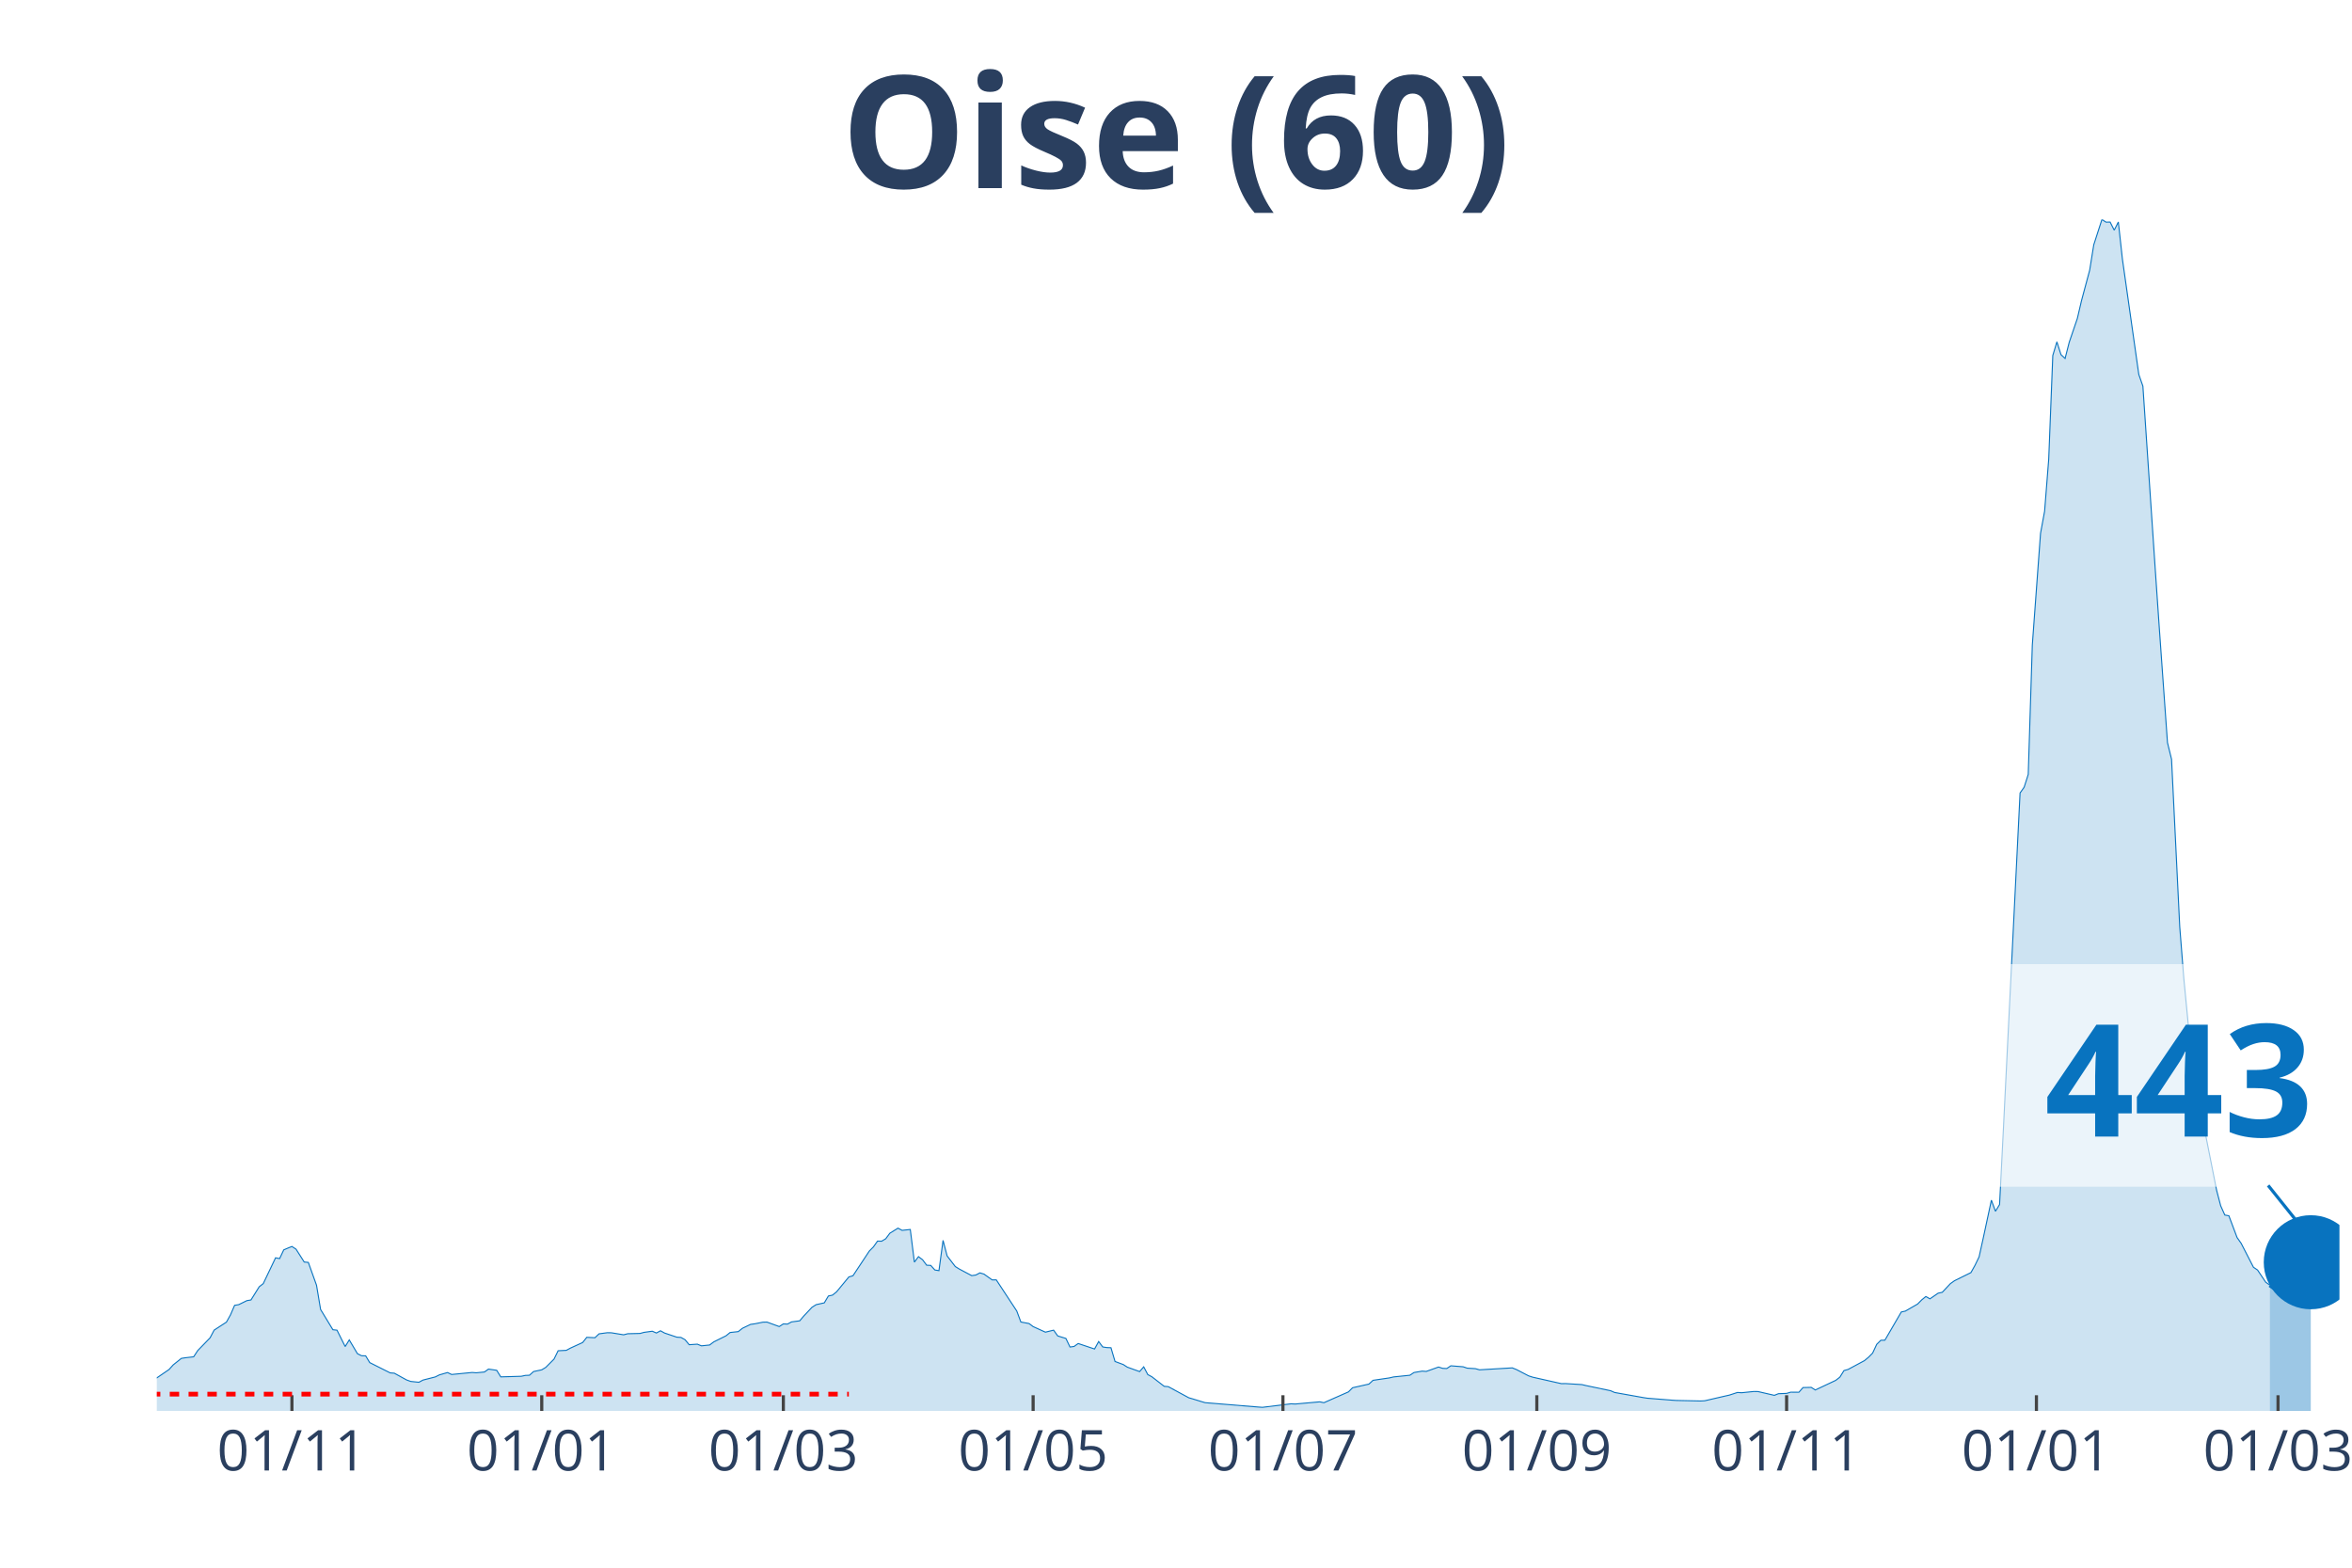
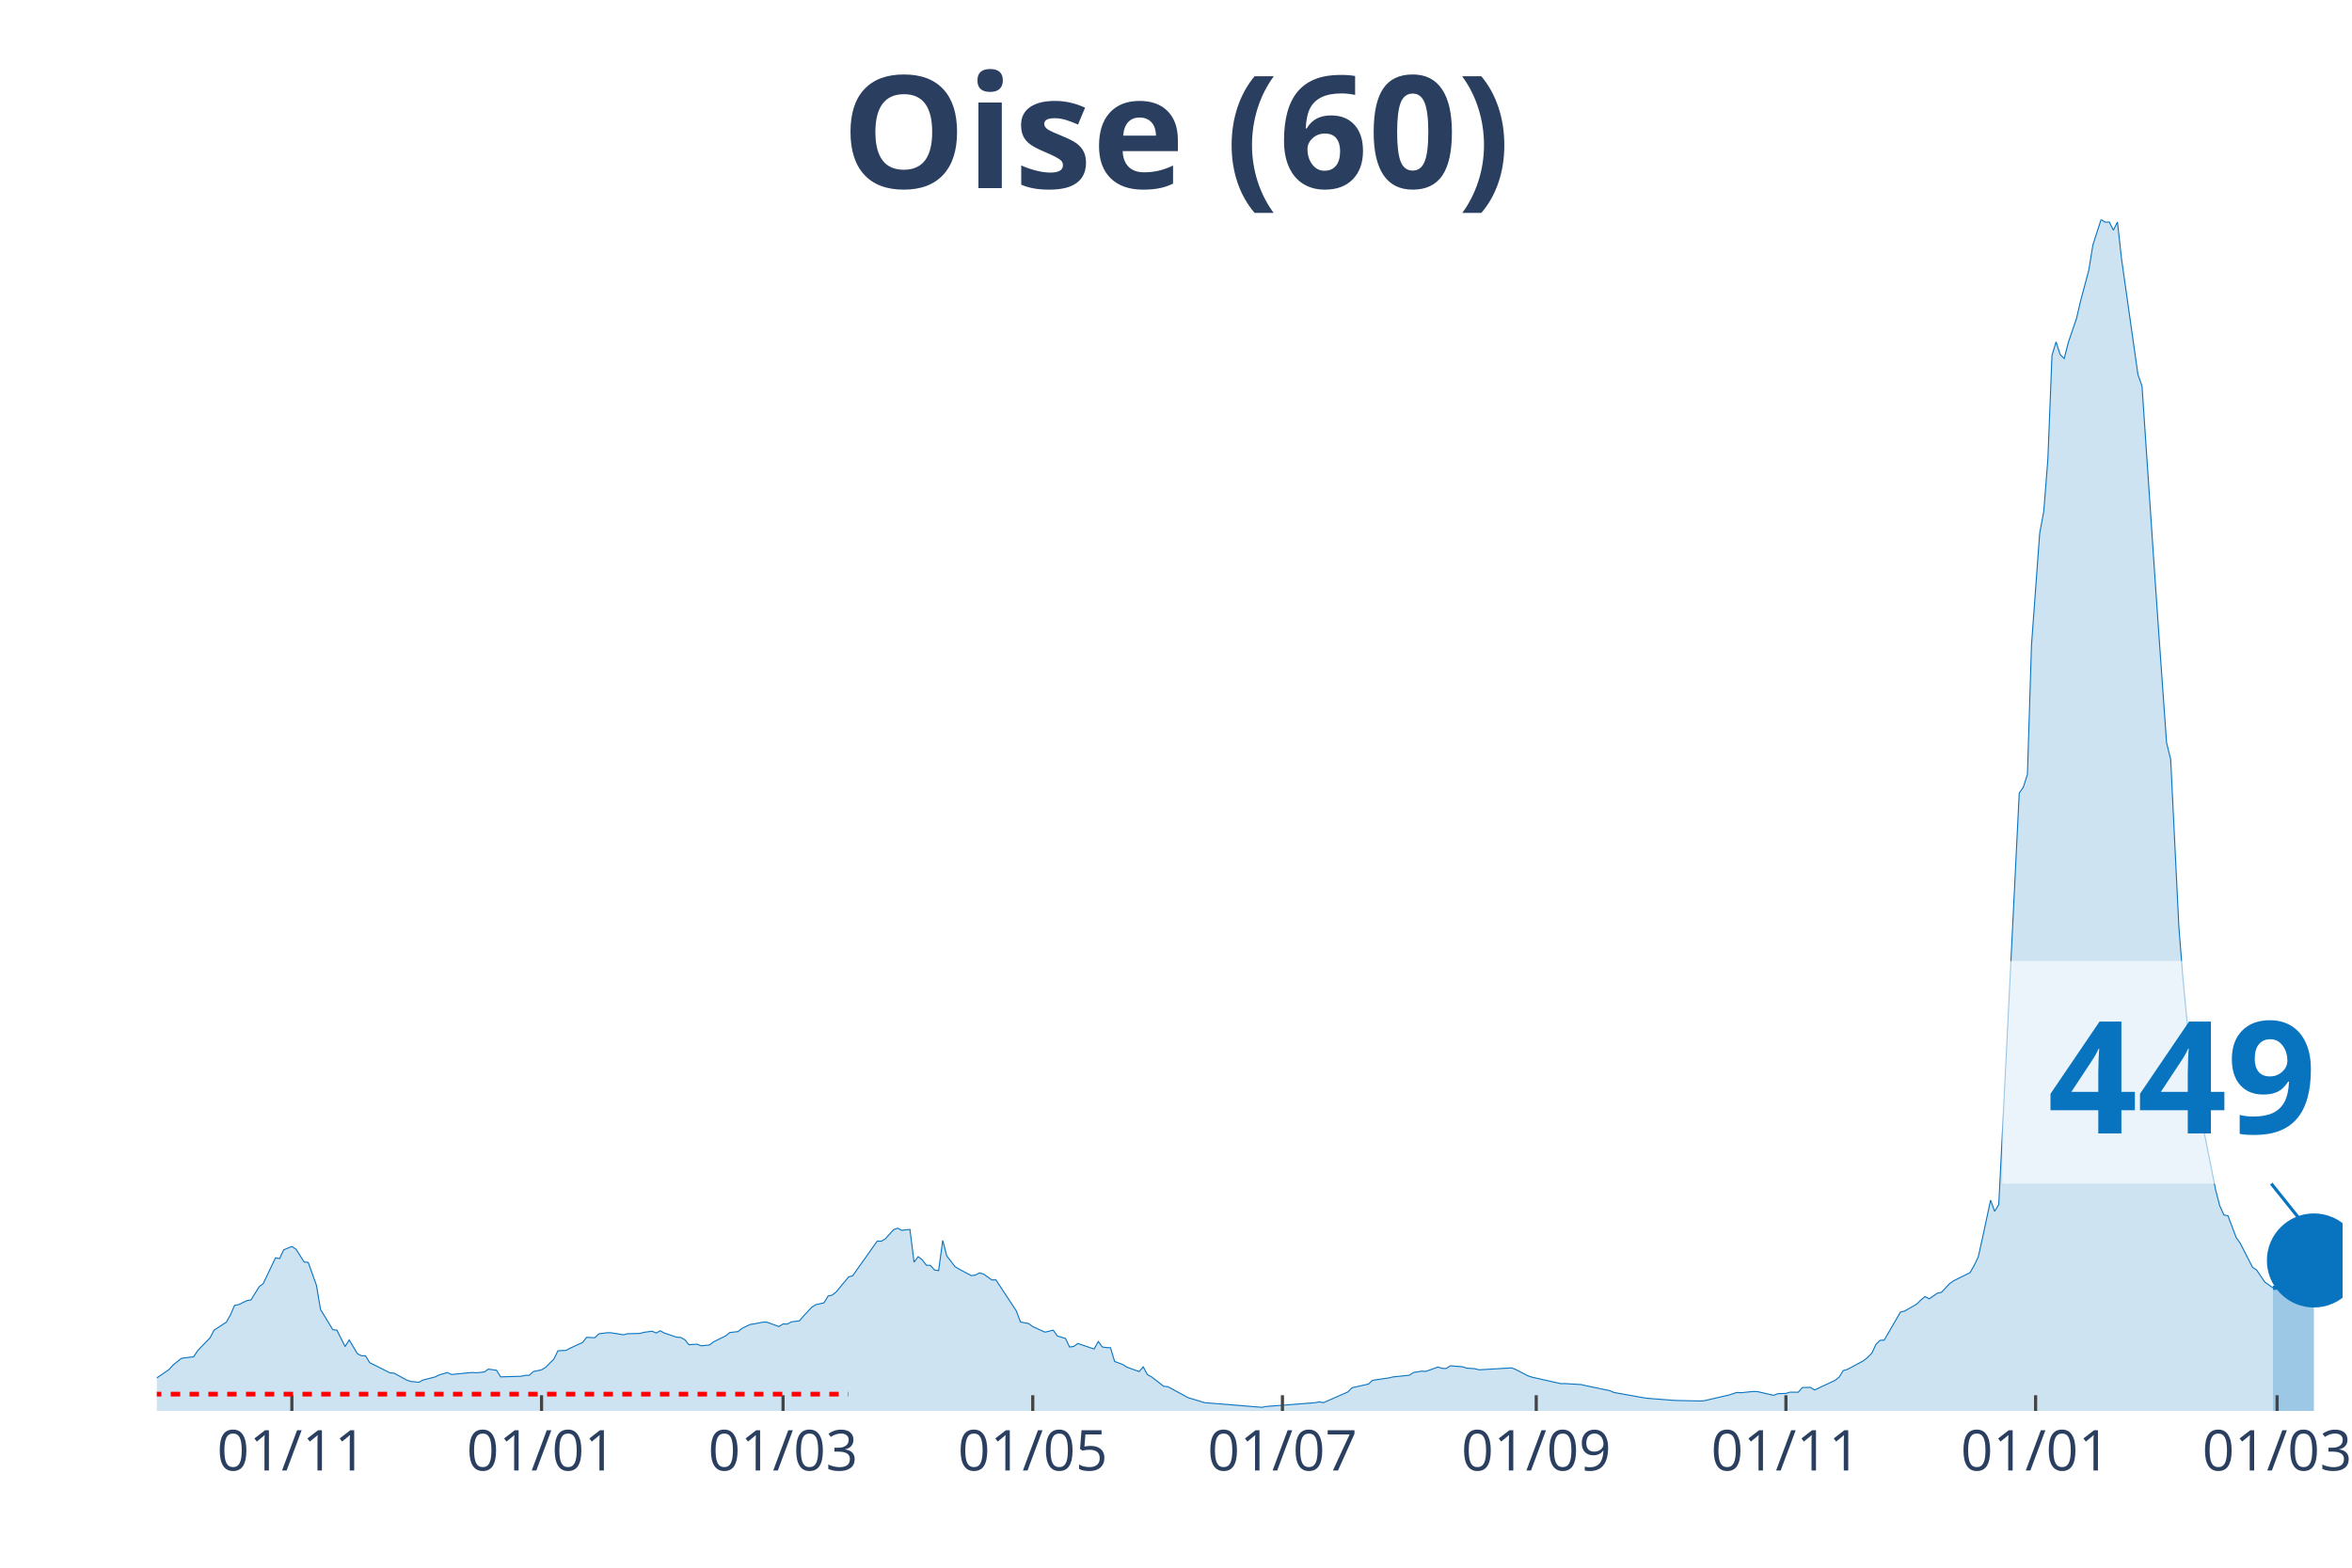
<svg xmlns="http://www.w3.org/2000/svg" class="main-svg" width="1125" height="750" style="" viewBox="0 0 750 500">
  <rect x="0" y="0" width="750" height="500" style="fill: rgb(0, 0, 0); fill-opacity: 0;" />
-   <defs id="defs-41c074">
+   <defs id="defs-9070ab">
    <g class="clips">
-       <clipPath id="clip41c074xyplot" class="plotclip">
-         <rect width="696" height="380" />
+       <clipPath id="clip9070abxyplot" class="plotclip">
+         <rect width="697" height="380" />
      </clipPath>
-       <clipPath class="axesclip" id="clip41c074x">
-         <rect x="50" y="0" width="696" height="500" />
+       <clipPath class="axesclip" id="clip9070abx">
+         <rect x="50" y="0" width="697" height="500" />
      </clipPath>
-       <clipPath class="axesclip" id="clip41c074y">
+       <clipPath class="axesclip" id="clip9070aby">
        <rect x="0" y="70" width="750" height="380" />
      </clipPath>
-       <clipPath class="axesclip" id="clip41c074xy">
-         <rect x="50" y="70" width="696" height="380" />
+       <clipPath class="axesclip" id="clip9070abxy">
+         <rect x="50" y="70" width="697" height="380" />
      </clipPath>
    </g>
    <g class="gradients" />
  </defs>
  <g class="bglayer">
-     <rect class="bg" x="50" y="70" width="696" height="380" style="fill: rgb(0, 0, 0); fill-opacity: 0; stroke-width: 0;" />
+     <rect class="bg" x="50" y="70" width="697" height="380" style="fill: rgb(0, 0, 0); fill-opacity: 0; stroke-width: 0;" />
  </g>
  <g class="layer-below">
    <g class="imagelayer" />
    <g class="shapelayer" />
  </g>
  <g class="cartesianlayer">
    <g class="subplot xy">
      <g class="layer-subplot">
        <g class="shapelayer" />
        <g class="imagelayer" />
      </g>
      <g class="gridlayer">
        <g class="x">
-           <path class="xgrid crisp" transform="translate(93.09,0)" d="M0,70v380" style="stroke: rgb(255, 255, 255); stroke-opacity: 1; stroke-width: 1px;" />
-           <path class="xgrid crisp" transform="translate(172.75,0)" d="M0,70v380" style="stroke: rgb(255, 255, 255); stroke-opacity: 1; stroke-width: 1px;" />
-           <path class="xgrid crisp" transform="translate(249.79,0)" d="M0,70v380" style="stroke: rgb(255, 255, 255); stroke-opacity: 1; stroke-width: 1px;" />
-           <path class="xgrid crisp" transform="translate(329.44,0)" d="M0,70v380" style="stroke: rgb(255, 255, 255); stroke-opacity: 1; stroke-width: 1px;" />
-           <path class="xgrid crisp" transform="translate(409.1,0)" d="M0,70v380" style="stroke: rgb(255, 255, 255); stroke-opacity: 1; stroke-width: 1px;" />
-           <path class="xgrid crisp" transform="translate(490.06,0)" d="M0,70v380" style="stroke: rgb(255, 255, 255); stroke-opacity: 1; stroke-width: 1px;" />
-           <path class="xgrid crisp" transform="translate(569.71,0)" d="M0,70v380" style="stroke: rgb(255, 255, 255); stroke-opacity: 1; stroke-width: 1px;" />
-           <path class="xgrid crisp" transform="translate(649.37,0)" d="M0,70v380" style="stroke: rgb(255, 255, 255); stroke-opacity: 1; stroke-width: 1px;" />
-           <path class="xgrid crisp" transform="translate(726.41,0)" d="M0,70v380" style="stroke: rgb(255, 255, 255); stroke-opacity: 1; stroke-width: 1px;" />
+           <path class="xgrid crisp" transform="translate(93.07,0)" d="M0,70v380" style="stroke: rgb(255, 255, 255); stroke-opacity: 1; stroke-width: 1px;" />
+           <path class="xgrid crisp" transform="translate(172.69,0)" d="M0,70v380" style="stroke: rgb(255, 255, 255); stroke-opacity: 1; stroke-width: 1px;" />
+           <path class="xgrid crisp" transform="translate(249.7,0)" d="M0,70v380" style="stroke: rgb(255, 255, 255); stroke-opacity: 1; stroke-width: 1px;" />
+           <path class="xgrid crisp" transform="translate(329.32,0)" d="M0,70v380" style="stroke: rgb(255, 255, 255); stroke-opacity: 1; stroke-width: 1px;" />
+           <path class="xgrid crisp" transform="translate(408.94,0)" d="M0,70v380" style="stroke: rgb(255, 255, 255); stroke-opacity: 1; stroke-width: 1px;" />
+           <path class="xgrid crisp" transform="translate(489.87,0)" d="M0,70v380" style="stroke: rgb(255, 255, 255); stroke-opacity: 1; stroke-width: 1px;" />
+           <path class="xgrid crisp" transform="translate(569.49,0)" d="M0,70v380" style="stroke: rgb(255, 255, 255); stroke-opacity: 1; stroke-width: 1px;" />
+           <path class="xgrid crisp" transform="translate(649.11,0)" d="M0,70v380" style="stroke: rgb(255, 255, 255); stroke-opacity: 1; stroke-width: 1px;" />
+           <path class="xgrid crisp" transform="translate(726.12,0)" d="M0,70v380" style="stroke: rgb(255, 255, 255); stroke-opacity: 1; stroke-width: 1px;" />
        </g>
        <g class="y" />
      </g>
      <g class="zerolinelayer" />
      <path class="xlines-below" />
      <path class="ylines-below" />
      <g class="overlines-below" />
      <g class="xaxislayer-below" />
      <g class="yaxislayer-below" />
      <g class="overaxes-below" />
-       <g class="plot" transform="translate(50, 70)" clip-path="url('#clip41c074xyplot')">
+       <g class="plot" transform="translate(50, 70)" clip-path="url('#clip9070abxyplot')">
        <g class="scatterlayer mlayer">
-           <g class="trace scatter trace6c5a5b" style="stroke-miterlimit: 2;">
+           <g class="trace scatter trace6a53a1" style="stroke-miterlimit: 2;">
            <g class="fills">
              <g>
-                 <path class="js-fill" d="M673.8,380L-177.59,380L-177.59,378.94L-158,379.66L-156.7,379.73L-114.91,379.75L-113.61,379.72L-43.09,377.03L-41.79,376.87L-32.65,374.57L-31.34,374.39L-14.36,371.63L-13.06,370.95L-11.75,368.85L-10.45,369.26L-3.92,369.55L-2.61,371.26L3.92,366.78L5.22,365.33L7.83,363.24L9.14,363.04L11.75,362.74L13.06,360.74L16.98,356.7L18.28,354.23L22.2,351.68L23.5,349.35L24.81,346.32L26.12,346.1L28.73,344.82L30.03,344.61L32.65,340.41L33.95,339.39L37.87,331.17L39.17,331.41L40.48,328.63L41.79,328.07L43.09,327.55L44.4,328.41L47.01,332.51L48.32,332.63L50.93,339.91L52.23,347.64L56.15,354.1L57.46,354.24L60.07,359.47L61.37,357.35L63.98,361.74L65.29,362.4L66.6,362.43L67.9,364.59L74.43,367.87L75.74,367.97L79.65,370.12L80.96,370.59L83.57,370.86L84.88,370.16L88.8,369.16L90.1,368.51L92.71,367.76L94.02,368.38L100.55,367.74L101.85,367.84L104.47,367.59L105.77,366.66L108.38,367.04L109.69,369.14L116.22,368.95L117.52,368.67L118.83,368.62L120.14,367.44L122.75,366.89L124.05,366.1L126.66,363.48L127.97,360.81L130.58,360.68L131.89,359.97L135.8,358.18L137.11,356.53L139.72,356.65L141.03,355.41L143.64,355.06L144.95,355.08L148.86,355.72L150.17,355.38L154.09,355.29L155.39,354.94L158,354.58L159.31,355.15L160.62,354.44L161.92,355.16L165.84,356.48L167.14,356.56L168.45,357.29L169.76,358.88L172.37,358.71L173.67,359.24L176.29,358.97L177.59,357.99L181.51,356.04L182.81,354.99L185.43,354.7L186.73,353.65L189.34,352.4L190.65,352.22L193.26,351.7L194.57,351.67L198.48,353.09L199.79,352.25L201.1,352.31L202.4,351.61L205.01,351.26L206.32,349.72L208.93,346.94L210.24,346.11L212.85,345.53L214.15,343.35L215.46,343.07L216.77,342.01L220.68,337.27L221.99,336.89L227.21,329L228.52,327.68L229.82,325.84L231.13,325.87L232.44,325.09L233.74,323.33L236.35,321.71L237.66,322.41L240.27,322.13L241.58,332.55L242.88,330.8L244.19,331.79L245.49,333.52L246.8,333.59L248.11,335.05L249.41,335.26L250.72,325.61L252.02,330.57L254.63,333.96L255.94,334.77L259.86,336.85L261.16,336.66L262.47,335.97L263.77,336.36L266.39,338.22L267.69,338.2L274.22,348.13L275.53,351.64L278.14,352.13L279.44,353.1L282.06,354.29L283.36,354.88L285.97,354.24L287.28,356.08L289.89,356.88L291.2,359.62L292.5,359.44L293.81,358.5L299.03,360.25L300.34,357.87L301.64,359.6L302.95,359.8L304.26,359.85L305.56,364.23L308.17,365.2L309.48,366.04L313.4,367.45L314.7,365.94L316.01,368.41L317.31,369.11L321.23,372.15L322.54,372.26L329.07,375.8L330.37,376.18L332.98,376.98L334.29,377.37L351.26,378.76L352.57,378.85L361.71,377.73L363.02,377.8L370.85,377.1L372.16,377.38L379.99,373.93L381.3,372.61L386.52,371.44L387.83,370.24L393.05,369.47L394.36,369.16L399.58,368.62L400.89,367.75L403.5,367.31L404.8,367.4L408.72,366L410.03,366.42L411.33,366.48L412.64,365.61L416.56,365.92L417.86,366.36L420.47,366.52L421.78,366.89L432.23,366.27L433.53,366.79L437.45,368.82L438.75,369.24L447.89,371.3L449.2,371.28L454.42,371.6L455.73,371.91L463.56,373.55L464.87,374.12L474.01,375.75L475.32,375.95L483.15,376.57L484.46,376.66L492.29,376.83L493.6,376.76L500.13,375.25L501.43,374.96L504.05,374.11L505.35,374.2L509.27,373.8L510.57,373.82L515.8,375.03L517.1,374.51L519.71,374.41L521.02,374.02L523.63,374.04L524.94,372.55L527.55,372.49L528.86,373.32L535.38,370.25L536.69,369.23L538,367.13L539.3,366.77L544.53,363.96L545.83,362.88L547.14,361.55L548.44,358.76L549.75,357.47L551.05,357.44L556.28,348.44L557.58,348.16L561.5,345.9L562.81,344.57L564.11,343.51L565.42,344.25L568.03,342.45L569.34,342.17L571.95,339.39L573.25,338.47L578.48,335.89L579.78,333.57L581.09,330.86L582.39,324.99L585.01,312.78L586.31,316.33L587.62,314.18L588.92,288.44L594.15,182.93L595.45,181.09L596.76,176.99L598.06,135.73L600.68,100.1L601.98,93.04L603.29,76.43L604.59,43.38L605.9,39.03L607.2,43.11L608.51,44.33L609.82,39.2L612.43,31.53L613.73,25.95L616.35,16.17L617.65,8.09L620.26,0L621.57,0.85L622.87,0.82L624.18,3.41L625.49,0.8L626.79,12.64L632.02,49.44L633.32,53.15L637.24,111.26L638.54,130.11L641.16,166.86L642.46,172.16L645.07,225.59L646.38,242.16L648.99,269.21L650.3,277.4L651.6,279.24L652.91,289.88L656.83,309.63L658.13,314.59L659.44,317.52L660.74,317.76L663.35,324.69L664.66,326.56L668.58,334.18L669.88,335.06L672.5,338.96L673.8,339.87" style="fill: rgb(8, 115, 191); fill-opacity: 0.2; stroke-width: 0;" />
+                 <path class="js-fill" d="M674.81,380L-177.51,380L-177.51,378.94L-157.93,379.66L-156.63,379.73L-114.86,379.75L-113.56,379.72L-43.07,377.03L-41.77,376.87L-32.63,374.57L-31.33,374.39L-14.36,371.63L-13.05,370.95L-11.75,368.85L-10.44,369.26L-3.92,369.55L-2.61,371.26L3.92,366.78L5.22,365.33L7.83,363.24L9.14,363.04L11.75,362.74L13.05,360.74L16.97,356.7L18.27,354.23L22.19,351.68L23.49,349.35L24.8,346.32L26.1,346.1L28.72,344.82L30.02,344.61L32.63,340.41L33.94,339.39L37.85,331.17L39.16,331.41L40.46,328.63L41.77,328.07L43.07,327.55L44.38,328.41L46.99,332.51L48.29,332.63L50.9,339.91L52.21,347.64L56.13,354.1L57.43,354.24L60.04,359.47L61.35,357.35L63.96,361.74L65.26,362.4L66.57,362.43L67.87,364.59L74.4,367.87L75.7,367.97L79.62,370.12L80.93,370.59L83.54,370.86L84.84,370.16L88.76,369.16L90.06,368.51L92.67,367.76L93.98,368.38L100.5,367.74L101.81,367.84L104.42,367.59L105.72,366.66L108.34,367.04L109.64,369.14L116.17,368.95L117.47,368.67L118.78,368.62L120.08,367.44L122.69,366.89L124,366.1L126.61,363.48L127.91,360.81L130.52,360.68L131.83,359.97L135.75,358.18L137.05,356.53L139.66,356.65L140.97,355.41L143.58,355.06L144.88,355.08L148.8,355.72L150.1,355.38L154.02,355.29L155.32,354.94L157.93,354.58L159.24,355.15L160.54,354.44L161.85,355.16L165.77,356.48L167.07,356.56L168.38,357.29L169.68,358.88L172.29,358.71L173.6,359.24L176.21,358.97L177.51,357.99L181.43,356.04L182.73,354.99L185.34,354.7L186.65,353.65L189.26,352.4L190.57,352.22L193.18,351.7L194.48,351.67L198.4,353.09L199.7,352.25L201.01,352.31L202.31,351.61L204.92,351.26L206.23,349.72L208.84,346.94L210.14,346.11L212.75,345.53L214.06,343.35L215.37,343.07L216.67,342.01L220.59,337.27L221.89,336.89L228.42,327.68L229.72,325.84L231.03,325.87L232.33,325.09L234.94,322.19L236.25,321.71L237.55,322.41L238.86,322.23L240.16,322.13L241.47,332.55L242.78,330.8L244.08,331.79L245.39,333.52L246.69,333.59L248,335.05L249.3,335.26L250.61,325.61L251.91,330.57L254.52,333.96L255.83,334.77L259.74,336.85L261.05,336.66L262.35,335.97L263.66,336.36L266.27,338.22L267.57,338.2L274.1,348.13L275.41,351.64L278.02,352.13L279.32,353.1L281.93,354.29L283.24,354.88L285.85,354.24L287.15,356.08L289.76,356.88L291.07,359.62L292.37,359.44L293.68,358.5L298.9,360.25L300.21,357.87L301.51,359.6L302.82,359.8L304.12,359.85L305.43,364.23L308.04,365.2L309.34,366.04L313.26,367.45L314.56,365.94L315.87,368.41L317.17,369.11L321.09,372.15L322.4,372.26L328.92,375.8L330.23,376.18L332.84,376.98L334.14,377.37L352.42,378.85L353.72,378.58L369.38,377.38L370.69,377.1L371.99,377.38L373.3,376.81L379.83,373.93L381.13,372.61L386.35,371.44L387.66,370.24L392.88,369.47L394.18,369.16L399.4,368.62L400.71,367.75L403.32,367.31L404.63,367.4L408.54,366L409.85,366.42L411.15,366.48L412.46,365.61L416.37,365.92L417.68,366.36L420.29,366.52L421.59,366.89L432.04,366.27L433.34,366.79L437.26,368.82L438.56,369.24L447.7,371.3L449,371.28L454.22,371.6L455.53,371.91L463.36,373.55L464.67,374.12L473.8,375.75L475.11,375.95L482.94,376.57L484.25,376.66L492.08,376.83L493.38,376.76L499.91,375.25L501.21,374.96L503.82,374.11L505.13,374.2L509.04,373.8L510.35,373.82L515.57,375.03L516.88,374.51L519.49,374.41L520.79,374.02L523.4,374.04L524.71,372.55L527.32,372.49L528.62,373.32L535.15,370.25L536.46,369.23L537.76,367.13L539.07,366.77L544.29,363.96L545.59,362.88L546.9,361.55L548.2,358.76L549.51,357.47L550.81,357.44L556.03,348.44L557.34,348.16L561.25,345.9L562.56,344.57L563.87,343.51L565.17,344.25L567.78,342.45L569.09,342.17L571.7,339.39L573,338.47L578.22,335.89L579.53,333.57L580.83,330.86L582.14,324.99L584.75,312.78L586.05,316.33L587.36,314.18L588.66,288.44L593.89,182.93L595.19,181.09L596.5,176.99L597.8,135.73L600.41,100.1L601.72,93.04L603.02,76.43L604.33,43.38L605.63,39.03L606.94,43.11L608.24,44.33L609.55,39.2L612.16,31.53L613.46,25.95L616.07,16.17L617.38,8.09L619.99,0L621.3,0.85L622.6,0.82L623.91,3.41L625.21,0.8L626.52,12.64L631.74,49.44L633.04,53.15L636.96,111.26L638.26,130.11L640.87,166.86L642.18,172.16L644.79,225.59L646.1,242.16L648.71,269.21L650.01,277.4L651.32,279.24L652.62,289.88L656.54,309.62L657.84,314.58L659.15,317.5L660.45,317.75L663.06,324.68L664.37,326.54L668.28,334.18L669.59,335.06L672.2,338.92L673.51,339.83L674.81,340.75" style="fill: rgb(8, 115, 191); fill-opacity: 0.2; stroke-width: 0;" />
              </g>
            </g>
            <g class="errorbars" />
            <g class="lines">
-               <path class="js-line" d="M-177.59,378.94L-158,379.66L-156.7,379.73L-114.91,379.75L-113.61,379.72L-43.09,377.03L-41.79,376.87L-32.65,374.57L-31.34,374.39L-14.36,371.63L-13.06,370.95L-11.75,368.85L-10.45,369.26L-3.92,369.55L-2.61,371.26L3.92,366.78L5.22,365.33L7.83,363.24L9.14,363.04L11.75,362.74L13.06,360.74L16.98,356.7L18.28,354.23L22.2,351.68L23.5,349.35L24.81,346.32L26.12,346.1L28.73,344.82L30.03,344.61L32.65,340.41L33.95,339.39L37.87,331.17L39.17,331.41L40.48,328.63L41.79,328.07L43.09,327.55L44.4,328.41L47.01,332.51L48.32,332.63L50.93,339.91L52.23,347.64L56.15,354.1L57.46,354.24L60.07,359.47L61.37,357.35L63.98,361.74L65.29,362.4L66.6,362.43L67.9,364.59L74.43,367.87L75.74,367.97L79.65,370.12L80.96,370.59L83.57,370.86L84.88,370.16L88.8,369.16L90.1,368.51L92.71,367.76L94.02,368.38L100.55,367.74L101.85,367.84L104.47,367.59L105.77,366.66L108.38,367.04L109.69,369.14L116.22,368.95L117.52,368.67L118.83,368.62L120.14,367.44L122.75,366.89L124.05,366.1L126.66,363.48L127.97,360.81L130.58,360.68L131.89,359.97L135.8,358.18L137.11,356.53L139.72,356.65L141.03,355.41L143.64,355.06L144.95,355.08L148.86,355.72L150.17,355.38L154.09,355.29L155.39,354.94L158,354.58L159.31,355.15L160.62,354.44L161.92,355.16L165.84,356.48L167.14,356.56L168.45,357.29L169.76,358.88L172.37,358.71L173.67,359.24L176.29,358.97L177.59,357.99L181.51,356.04L182.81,354.99L185.43,354.7L186.73,353.65L189.34,352.4L190.65,352.22L193.26,351.7L194.57,351.67L198.48,353.09L199.79,352.25L201.1,352.31L202.4,351.61L205.01,351.26L206.32,349.72L208.93,346.94L210.24,346.11L212.85,345.53L214.15,343.35L215.46,343.07L216.77,342.01L220.68,337.27L221.99,336.89L227.21,329L228.52,327.68L229.82,325.84L231.13,325.87L232.44,325.09L233.74,323.33L236.35,321.71L237.66,322.41L240.27,322.13L241.58,332.55L242.88,330.8L244.19,331.79L245.49,333.52L246.8,333.59L248.11,335.05L249.41,335.26L250.72,325.61L252.02,330.57L254.63,333.96L255.94,334.77L259.86,336.85L261.16,336.66L262.47,335.97L263.77,336.36L266.39,338.22L267.69,338.2L274.22,348.13L275.53,351.64L278.14,352.13L279.44,353.1L282.06,354.29L283.36,354.88L285.97,354.24L287.28,356.08L289.89,356.88L291.2,359.62L292.5,359.44L293.81,358.5L299.03,360.25L300.34,357.87L301.64,359.6L302.95,359.8L304.26,359.85L305.56,364.23L308.17,365.2L309.48,366.04L313.4,367.45L314.7,365.94L316.01,368.41L317.31,369.11L321.23,372.15L322.54,372.26L329.07,375.8L330.37,376.18L332.98,376.98L334.29,377.37L351.26,378.76L352.57,378.85L361.71,377.73L363.02,377.8L370.85,377.1L372.16,377.38L379.99,373.93L381.3,372.61L386.52,371.44L387.83,370.24L393.05,369.47L394.36,369.16L399.58,368.62L400.89,367.75L403.5,367.31L404.8,367.4L408.72,366L410.03,366.42L411.33,366.48L412.64,365.61L416.56,365.92L417.86,366.36L420.47,366.52L421.78,366.89L432.23,366.27L433.53,366.79L437.45,368.82L438.75,369.24L447.89,371.3L449.2,371.28L454.42,371.6L455.73,371.91L463.56,373.55L464.87,374.12L474.01,375.75L475.32,375.95L483.15,376.57L484.46,376.66L492.29,376.83L493.6,376.76L500.13,375.25L501.43,374.96L504.05,374.11L505.35,374.2L509.27,373.8L510.57,373.82L515.8,375.03L517.1,374.51L519.71,374.41L521.02,374.02L523.63,374.04L524.94,372.55L527.55,372.49L528.86,373.32L535.38,370.25L536.69,369.23L538,367.13L539.3,366.77L544.53,363.96L545.83,362.88L547.14,361.55L548.44,358.76L549.75,357.47L551.05,357.44L556.28,348.44L557.58,348.16L561.5,345.9L562.81,344.57L564.11,343.51L565.42,344.25L568.03,342.45L569.34,342.17L571.95,339.39L573.25,338.47L578.48,335.89L579.78,333.57L581.09,330.86L582.39,324.99L585.01,312.78L586.31,316.33L587.62,314.18L588.92,288.44L594.15,182.93L595.45,181.09L596.76,176.99L598.06,135.73L600.68,100.1L601.98,93.04L603.29,76.43L604.59,43.38L605.9,39.03L607.2,43.11L608.51,44.33L609.82,39.2L612.43,31.53L613.73,25.95L616.35,16.17L617.65,8.09L620.26,0L621.57,0.85L622.87,0.82L624.18,3.41L625.49,0.8L626.79,12.64L632.02,49.44L633.32,53.15L637.24,111.26L638.54,130.11L641.16,166.86L642.46,172.16L645.07,225.59L646.38,242.16L648.99,269.21L650.3,277.4L651.6,279.24L652.91,289.88L656.83,309.63L658.13,314.59L659.44,317.52L660.74,317.76L663.35,324.69L664.66,326.56L668.58,334.18L669.88,335.06L672.5,338.96L673.8,339.87" style="vector-effect: non-scaling-stroke; fill: none; stroke: rgb(8, 115, 191); stroke-opacity: 1; stroke-width: 0.5px; opacity: 1;" />
+               <path class="js-line" d="M-177.51,378.94L-157.93,379.66L-156.63,379.73L-114.86,379.75L-113.56,379.72L-43.07,377.03L-41.77,376.87L-32.63,374.57L-31.33,374.39L-14.36,371.63L-13.05,370.95L-11.75,368.85L-10.44,369.26L-3.92,369.55L-2.61,371.26L3.92,366.78L5.22,365.33L7.83,363.24L9.14,363.04L11.75,362.74L13.05,360.74L16.97,356.7L18.27,354.23L22.19,351.68L23.49,349.35L24.8,346.32L26.1,346.1L28.72,344.82L30.02,344.61L32.63,340.41L33.94,339.39L37.85,331.17L39.16,331.41L40.46,328.63L41.77,328.07L43.07,327.55L44.38,328.41L46.99,332.51L48.29,332.63L50.9,339.91L52.21,347.64L56.13,354.1L57.43,354.24L60.04,359.47L61.35,357.35L63.96,361.74L65.26,362.4L66.57,362.43L67.87,364.59L74.4,367.87L75.7,367.97L79.62,370.12L80.93,370.59L83.54,370.86L84.84,370.16L88.76,369.16L90.06,368.51L92.67,367.76L93.98,368.38L100.5,367.74L101.81,367.84L104.42,367.59L105.72,366.66L108.34,367.04L109.64,369.14L116.17,368.95L117.47,368.67L118.78,368.62L120.08,367.44L122.69,366.89L124,366.1L126.61,363.48L127.91,360.81L130.52,360.68L131.83,359.97L135.75,358.18L137.05,356.53L139.66,356.65L140.97,355.41L143.58,355.06L144.88,355.08L148.8,355.72L150.1,355.38L154.02,355.29L155.32,354.94L157.93,354.58L159.24,355.15L160.54,354.44L161.85,355.16L165.77,356.48L167.07,356.56L168.38,357.29L169.68,358.88L172.29,358.71L173.6,359.24L176.21,358.97L177.51,357.99L181.43,356.04L182.73,354.99L185.34,354.7L186.65,353.65L189.26,352.4L190.57,352.22L193.18,351.7L194.48,351.67L198.4,353.09L199.7,352.25L201.01,352.31L202.31,351.61L204.92,351.26L206.23,349.72L208.84,346.94L210.14,346.11L212.75,345.53L214.06,343.35L215.37,343.07L216.67,342.01L220.59,337.27L221.89,336.89L228.42,327.68L229.72,325.84L231.03,325.87L232.33,325.09L234.94,322.19L236.25,321.71L237.55,322.41L238.86,322.23L240.16,322.13L241.47,332.55L242.78,330.8L244.08,331.79L245.39,333.52L246.69,333.59L248,335.05L249.3,335.26L250.61,325.61L251.91,330.57L254.52,333.96L255.83,334.77L259.74,336.85L261.05,336.66L262.35,335.97L263.66,336.36L266.27,338.22L267.57,338.2L274.1,348.13L275.41,351.64L278.02,352.13L279.32,353.1L281.93,354.29L283.24,354.88L285.85,354.24L287.15,356.08L289.76,356.88L291.07,359.62L292.37,359.44L293.68,358.5L298.9,360.25L300.21,357.87L301.51,359.6L302.82,359.8L304.12,359.85L305.43,364.23L308.04,365.2L309.34,366.04L313.26,367.45L314.56,365.94L315.87,368.41L317.17,369.11L321.09,372.15L322.4,372.26L328.92,375.8L330.23,376.18L332.84,376.98L334.14,377.37L352.42,378.85L353.72,378.58L369.38,377.38L370.69,377.1L371.99,377.38L373.3,376.81L379.83,373.93L381.13,372.61L386.35,371.44L387.66,370.24L392.88,369.47L394.18,369.16L399.4,368.62L400.71,367.75L403.32,367.31L404.63,367.4L408.54,366L409.85,366.42L411.15,366.48L412.46,365.61L416.37,365.92L417.68,366.36L420.29,366.52L421.59,366.89L432.04,366.27L433.34,366.79L437.26,368.82L438.56,369.24L447.7,371.3L449,371.28L454.22,371.6L455.53,371.91L463.36,373.55L464.67,374.12L473.8,375.75L475.11,375.95L482.94,376.57L484.25,376.66L492.08,376.83L493.38,376.76L499.91,375.25L501.21,374.96L503.82,374.11L505.13,374.2L509.04,373.8L510.35,373.82L515.57,375.03L516.88,374.51L519.49,374.41L520.79,374.02L523.4,374.04L524.71,372.55L527.32,372.49L528.62,373.32L535.15,370.25L536.46,369.23L537.76,367.13L539.07,366.77L544.29,363.96L545.59,362.88L546.9,361.55L548.2,358.76L549.51,357.47L550.81,357.44L556.03,348.44L557.34,348.16L561.25,345.9L562.56,344.57L563.87,343.51L565.17,344.25L567.78,342.45L569.09,342.17L571.7,339.39L573,338.47L578.22,335.89L579.53,333.57L580.83,330.86L582.14,324.99L584.75,312.78L586.05,316.33L587.36,314.18L588.66,288.44L593.89,182.93L595.19,181.09L596.5,176.99L597.8,135.73L600.41,100.1L601.72,93.04L603.02,76.43L604.33,43.38L605.63,39.03L606.94,43.11L608.24,44.33L609.55,39.2L612.16,31.53L613.46,25.95L616.07,16.17L617.38,8.09L619.99,0L621.3,0.85L622.6,0.82L623.91,3.41L625.21,0.8L626.52,12.64L631.74,49.44L633.04,53.15L636.96,111.26L638.26,130.11L640.87,166.86L642.18,172.16L644.79,225.59L646.1,242.16L648.71,269.21L650.01,277.4L651.32,279.24L652.62,289.88L656.54,309.62L657.84,314.58L659.15,317.5L660.45,317.75L663.06,324.68L664.37,326.54L668.28,334.18L669.59,335.06L672.2,338.92L673.51,339.83L674.81,340.75" style="vector-effect: non-scaling-stroke; fill: none; stroke: rgb(8, 115, 191); stroke-opacity: 1; stroke-width: 0.5px; opacity: 1;" />
            </g>
            <g class="points" />
            <g class="text" />
          </g>
-           <g class="trace scatter trace2cb622" style="stroke-miterlimit: 2;">
+           <g class="trace scatter trace203d33" style="stroke-miterlimit: 2;">
            <g class="fills">
              <g>
-                 <path class="js-fill" d="M686.86,380L673.8,380L673.8,339.87L675.11,340.79L676.41,340.46L680.33,340.58L681.64,339.69L684.25,337.32L685.55,335.25L686.86,332.58" style="fill: rgb(8, 115, 191); fill-opacity: 0.4; stroke-width: 0;" />
+                 <path class="js-fill" d="M687.86,380L674.81,380L674.81,340.75L677.42,340.59L678.73,340.85L681.34,339.67L682.64,338.75L685.25,335.23L686.56,332.54L687.86,332.01" style="fill: rgb(8, 115, 191); fill-opacity: 0.4; stroke-width: 0;" />
              </g>
            </g>
            <g class="errorbars" />
            <g class="lines">
-               <path class="js-line" d="M673.8,339.87L675.11,340.79L676.41,340.46L680.33,340.58L681.64,339.69L684.25,337.32L685.55,335.25L686.86,332.58" style="vector-effect: non-scaling-stroke; fill: none; stroke: rgb(8, 115, 191); stroke-opacity: 1; stroke-width: 2px; opacity: 1;" />
+               <path class="js-line" d="M674.81,340.75L677.42,340.59L678.73,340.85L681.34,339.67L682.64,338.75L685.25,335.23L686.56,332.54L687.86,332.01" style="vector-effect: non-scaling-stroke; fill: none; stroke: rgb(8, 115, 191); stroke-opacity: 1; stroke-width: 2px; opacity: 1;" />
            </g>
            <g class="points" />
            <g class="text" />
          </g>
-           <g class="trace scatter tracecd1971" style="stroke-miterlimit: 2; opacity: 1;">
+           <g class="trace scatter trace9002c9" style="stroke-miterlimit: 2; opacity: 1;">
            <g class="fills" />
            <g class="errorbars" />
            <g class="lines" />
            <g class="points">
-               <path class="point" transform="translate(686.86,332.58)" d="M15,0A15,15 0 1,1 0,-15A15,15 0 0,1 15,0Z" style="opacity: 1; stroke-width: 0px; fill: rgb(8, 115, 191); fill-opacity: 1;" />
+               <path class="point" transform="translate(687.86,332.01)" d="M15,0A15,15 0 1,1 0,-15A15,15 0 0,1 15,0Z" style="opacity: 1; stroke-width: 0px; fill: rgb(8, 115, 191); fill-opacity: 1;" />
            </g>
            <g class="text" />
          </g>
        </g>
      </g>
      <g class="overplot" />
      <path class="xlines-above crisp" style="fill: none; stroke-width: 1px; stroke: rgb(0, 0, 0); stroke-opacity: 0;" d="" />
      <path class="ylines-above crisp" style="fill: none;" d="M0,0" />
      <g class="overlines-above" />
      <g class="xaxislayer-above">
-         <path class="xtick ticks crisp" d="M0,450v-5" transform="translate(93.09,0)" style="stroke: rgb(68, 68, 68); stroke-opacity: 1; stroke-width: 1px;" />
-         <path class="xtick ticks crisp" d="M0,450v-5" transform="translate(172.75,0)" style="stroke: rgb(68, 68, 68); stroke-opacity: 1; stroke-width: 1px;" />
-         <path class="xtick ticks crisp" d="M0,450v-5" transform="translate(249.79,0)" style="stroke: rgb(68, 68, 68); stroke-opacity: 1; stroke-width: 1px;" />
-         <path class="xtick ticks crisp" d="M0,450v-5" transform="translate(329.44,0)" style="stroke: rgb(68, 68, 68); stroke-opacity: 1; stroke-width: 1px;" />
-         <path class="xtick ticks crisp" d="M0,450v-5" transform="translate(409.1,0)" style="stroke: rgb(68, 68, 68); stroke-opacity: 1; stroke-width: 1px;" />
-         <path class="xtick ticks crisp" d="M0,450v-5" transform="translate(490.06,0)" style="stroke: rgb(68, 68, 68); stroke-opacity: 1; stroke-width: 1px;" />
-         <path class="xtick ticks crisp" d="M0,450v-5" transform="translate(569.71,0)" style="stroke: rgb(68, 68, 68); stroke-opacity: 1; stroke-width: 1px;" />
-         <path class="xtick ticks crisp" d="M0,450v-5" transform="translate(649.37,0)" style="stroke: rgb(68, 68, 68); stroke-opacity: 1; stroke-width: 1px;" />
-         <path class="xtick ticks crisp" d="M0,450v-5" transform="translate(726.41,0)" style="stroke: rgb(68, 68, 68); stroke-opacity: 1; stroke-width: 1px;" />
+         <path class="xtick ticks crisp" d="M0,450v-5" transform="translate(93.07,0)" style="stroke: rgb(68, 68, 68); stroke-opacity: 1; stroke-width: 1px;" />
+         <path class="xtick ticks crisp" d="M0,450v-5" transform="translate(172.69,0)" style="stroke: rgb(68, 68, 68); stroke-opacity: 1; stroke-width: 1px;" />
+         <path class="xtick ticks crisp" d="M0,450v-5" transform="translate(249.7,0)" style="stroke: rgb(68, 68, 68); stroke-opacity: 1; stroke-width: 1px;" />
+         <path class="xtick ticks crisp" d="M0,450v-5" transform="translate(329.32,0)" style="stroke: rgb(68, 68, 68); stroke-opacity: 1; stroke-width: 1px;" />
+         <path class="xtick ticks crisp" d="M0,450v-5" transform="translate(408.94,0)" style="stroke: rgb(68, 68, 68); stroke-opacity: 1; stroke-width: 1px;" />
+         <path class="xtick ticks crisp" d="M0,450v-5" transform="translate(489.87,0)" style="stroke: rgb(68, 68, 68); stroke-opacity: 1; stroke-width: 1px;" />
+         <path class="xtick ticks crisp" d="M0,450v-5" transform="translate(569.49,0)" style="stroke: rgb(68, 68, 68); stroke-opacity: 1; stroke-width: 1px;" />
+         <path class="xtick ticks crisp" d="M0,450v-5" transform="translate(649.11,0)" style="stroke: rgb(68, 68, 68); stroke-opacity: 1; stroke-width: 1px;" />
+         <path class="xtick ticks crisp" d="M0,450v-5" transform="translate(726.12,0)" style="stroke: rgb(68, 68, 68); stroke-opacity: 1; stroke-width: 1px;" />
        <g class="xtick">
-           <text text-anchor="middle" x="0" y="469" transform="translate(93.09,0)" style="font-family: 'Open Sans', verdana, arial, sans-serif; font-size: 18px; fill: rgb(42, 63, 95); fill-opacity: 1; white-space: pre;">01/11</text>
+           <text text-anchor="middle" x="0" y="469" transform="translate(93.07,0)" style="font-family: 'Open Sans', verdana, arial, sans-serif; font-size: 18px; fill: rgb(42, 63, 95); fill-opacity: 1; white-space: pre;">01/11</text>
        </g>
        <g class="xtick">
-           <text text-anchor="middle" x="0" y="469" transform="translate(172.75,0)" style="font-family: 'Open Sans', verdana, arial, sans-serif; font-size: 18px; fill: rgb(42, 63, 95); fill-opacity: 1; white-space: pre;">01/01</text>
+           <text text-anchor="middle" x="0" y="469" transform="translate(172.69,0)" style="font-family: 'Open Sans', verdana, arial, sans-serif; font-size: 18px; fill: rgb(42, 63, 95); fill-opacity: 1; white-space: pre;">01/01</text>
        </g>
        <g class="xtick">
-           <text text-anchor="middle" x="0" y="469" transform="translate(249.79,0)" style="font-family: 'Open Sans', verdana, arial, sans-serif; font-size: 18px; fill: rgb(42, 63, 95); fill-opacity: 1; white-space: pre;">01/03</text>
+           <text text-anchor="middle" x="0" y="469" transform="translate(249.7,0)" style="font-family: 'Open Sans', verdana, arial, sans-serif; font-size: 18px; fill: rgb(42, 63, 95); fill-opacity: 1; white-space: pre;">01/03</text>
        </g>
        <g class="xtick">
-           <text text-anchor="middle" x="0" y="469" transform="translate(329.44,0)" style="font-family: 'Open Sans', verdana, arial, sans-serif; font-size: 18px; fill: rgb(42, 63, 95); fill-opacity: 1; white-space: pre;">01/05</text>
+           <text text-anchor="middle" x="0" y="469" transform="translate(329.32,0)" style="font-family: 'Open Sans', verdana, arial, sans-serif; font-size: 18px; fill: rgb(42, 63, 95); fill-opacity: 1; white-space: pre;">01/05</text>
        </g>
        <g class="xtick">
-           <text text-anchor="middle" x="0" y="469" transform="translate(409.1,0)" style="font-family: 'Open Sans', verdana, arial, sans-serif; font-size: 18px; fill: rgb(42, 63, 95); fill-opacity: 1; white-space: pre;">01/07</text>
+           <text text-anchor="middle" x="0" y="469" transform="translate(408.94,0)" style="font-family: 'Open Sans', verdana, arial, sans-serif; font-size: 18px; fill: rgb(42, 63, 95); fill-opacity: 1; white-space: pre;">01/07</text>
        </g>
        <g class="xtick">
-           <text text-anchor="middle" x="0" y="469" transform="translate(490.06,0)" style="font-family: 'Open Sans', verdana, arial, sans-serif; font-size: 18px; fill: rgb(42, 63, 95); fill-opacity: 1; white-space: pre;">01/09</text>
+           <text text-anchor="middle" x="0" y="469" transform="translate(489.87,0)" style="font-family: 'Open Sans', verdana, arial, sans-serif; font-size: 18px; fill: rgb(42, 63, 95); fill-opacity: 1; white-space: pre;">01/09</text>
        </g>
        <g class="xtick">
-           <text text-anchor="middle" x="0" y="469" transform="translate(569.71,0)" style="font-family: 'Open Sans', verdana, arial, sans-serif; font-size: 18px; fill: rgb(42, 63, 95); fill-opacity: 1; white-space: pre;">01/11</text>
+           <text text-anchor="middle" x="0" y="469" transform="translate(569.49,0)" style="font-family: 'Open Sans', verdana, arial, sans-serif; font-size: 18px; fill: rgb(42, 63, 95); fill-opacity: 1; white-space: pre;">01/11</text>
        </g>
        <g class="xtick">
-           <text text-anchor="middle" x="0" y="469" transform="translate(649.37,0)" style="font-family: 'Open Sans', verdana, arial, sans-serif; font-size: 18px; fill: rgb(42, 63, 95); fill-opacity: 1; white-space: pre;">01/01</text>
+           <text text-anchor="middle" x="0" y="469" transform="translate(649.11,0)" style="font-family: 'Open Sans', verdana, arial, sans-serif; font-size: 18px; fill: rgb(42, 63, 95); fill-opacity: 1; white-space: pre;">01/01</text>
        </g>
        <g class="xtick">
-           <text text-anchor="middle" x="0" y="469" transform="translate(726.41,0)" style="font-family: 'Open Sans', verdana, arial, sans-serif; font-size: 18px; fill: rgb(42, 63, 95); fill-opacity: 1; white-space: pre;">01/03</text>
+           <text text-anchor="middle" x="0" y="469" transform="translate(726.12,0)" style="font-family: 'Open Sans', verdana, arial, sans-serif; font-size: 18px; fill: rgb(42, 63, 95); fill-opacity: 1; white-space: pre;">01/03</text>
        </g>
      </g>
      <g class="yaxislayer-above" />
      <g class="overaxes-above" />
    </g>
  </g>
  <g class="polarlayer" />
  <g class="ternarylayer" />
  <g class="geolayer" />
  <g class="funnelarealayer" />
  <g class="pielayer" />
  <g class="treemaplayer" />
  <g class="sunburstlayer" />
  <g class="glimages" />
-   <defs id="topdefs-41c074">
+   <defs id="topdefs-9070ab">
    <g class="clips" />
  </defs>
  <g class="layer-above">
    <g class="imagelayer" />
    <g class="shapelayer">
-       <path data-index="0" fill-rule="evenodd" d="M-683.87,444.66L270.68,444.66" clip-path="url('#clip41c074xy')" style="opacity: 1; stroke: rgb(255, 0, 0); stroke-opacity: 1; fill: rgb(0, 0, 0); fill-opacity: 0; stroke-dasharray: 3px, 3px; stroke-width: 1.5px;" />
+       <path data-index="0" fill-rule="evenodd" d="M-683.55,444.66L270.59,444.66" clip-path="url('#clip9070abxy')" style="opacity: 1; stroke: rgb(255, 0, 0); stroke-opacity: 1; fill: rgb(0, 0, 0); fill-opacity: 0; stroke-dasharray: 3px, 3px; stroke-width: 1.5px;" />
    </g>
  </g>
  <g class="infolayer">
    <g class="g-gtitle">
      <text class="gtitle" x="375" y="25" text-anchor="middle" dy="0.7em" style="font-family: 'Open Sans', verdana, arial, sans-serif; font-size: 50px; fill: rgb(42, 63, 95); opacity: 1; font-weight: normal; white-space: pre;">
        <tspan style="font-weight:bold">Oise (60)</tspan>
      </text>
    </g>
    <g class="g-xtitle" />
    <g class="annotation" data-index="0" style="opacity: 1;">
-       <g class="annotation-text-g" transform="rotate(0,694.86,342.58)">
-         <g class="cursor-pointer" transform="translate(637, 307)">
+       <g class="annotation-text-g" transform="rotate(0,695.86,342.01)">
+         <g class="cursor-pointer" transform="translate(638, 306)">
          <rect class="bg" x="0.5" y="0.5" width="115" height="71" style="stroke-width: 1px; stroke: rgb(0, 0, 0); stroke-opacity: 0; fill: rgb(255, 255, 255); fill-opacity: 0.6;" />
          <text class="annotation-text" text-anchor="middle" x="57.812" y="55.5" style="font-family: 'Open Sans', verdana, arial, sans-serif; font-size: 50px; fill: rgb(8, 115, 191); fill-opacity: 1; white-space: pre;">
-             <tspan style="font-weight:bold">443 </tspan>
+             <tspan style="font-weight:bold">449 </tspan>
          </text>
        </g>
      </g>
      <g class="annotation-arrow-g" style="opacity: 1;">
-         <path d="M723.26,378.08L734.86,392.58" style="stroke-width: 1px; stroke: rgb(8, 115, 191); stroke-opacity: 1; stroke-dasharray: 0px, 0px, 18.569px, 18.569px;" />
+         <path d="M724.26,377.51L735.86,392.01" style="stroke-width: 1px; stroke: rgb(8, 115, 191); stroke-opacity: 1; stroke-dasharray: 0px, 0px, 18.569px, 18.569px;" />
      </g>
    </g>
  </g>
</svg>
